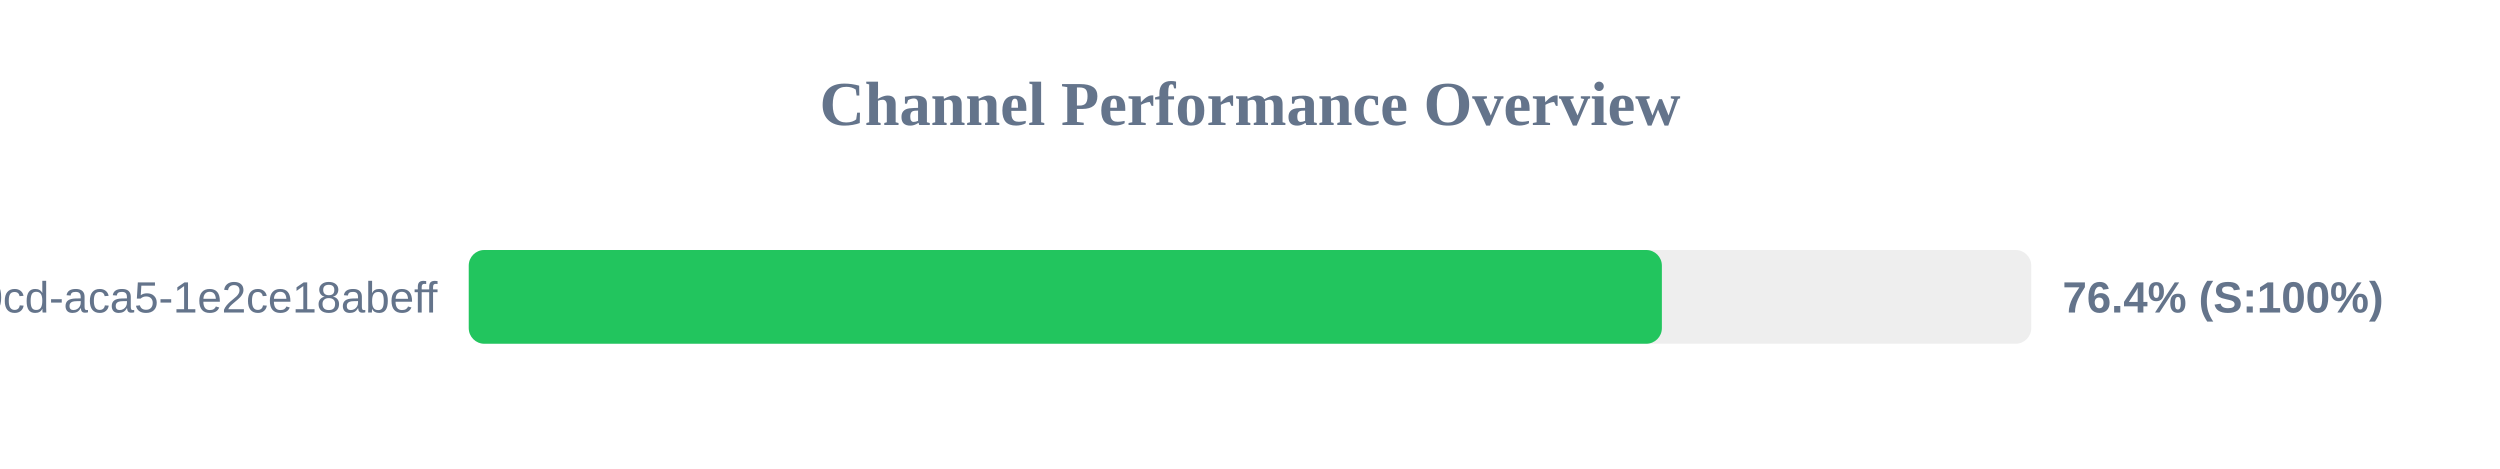
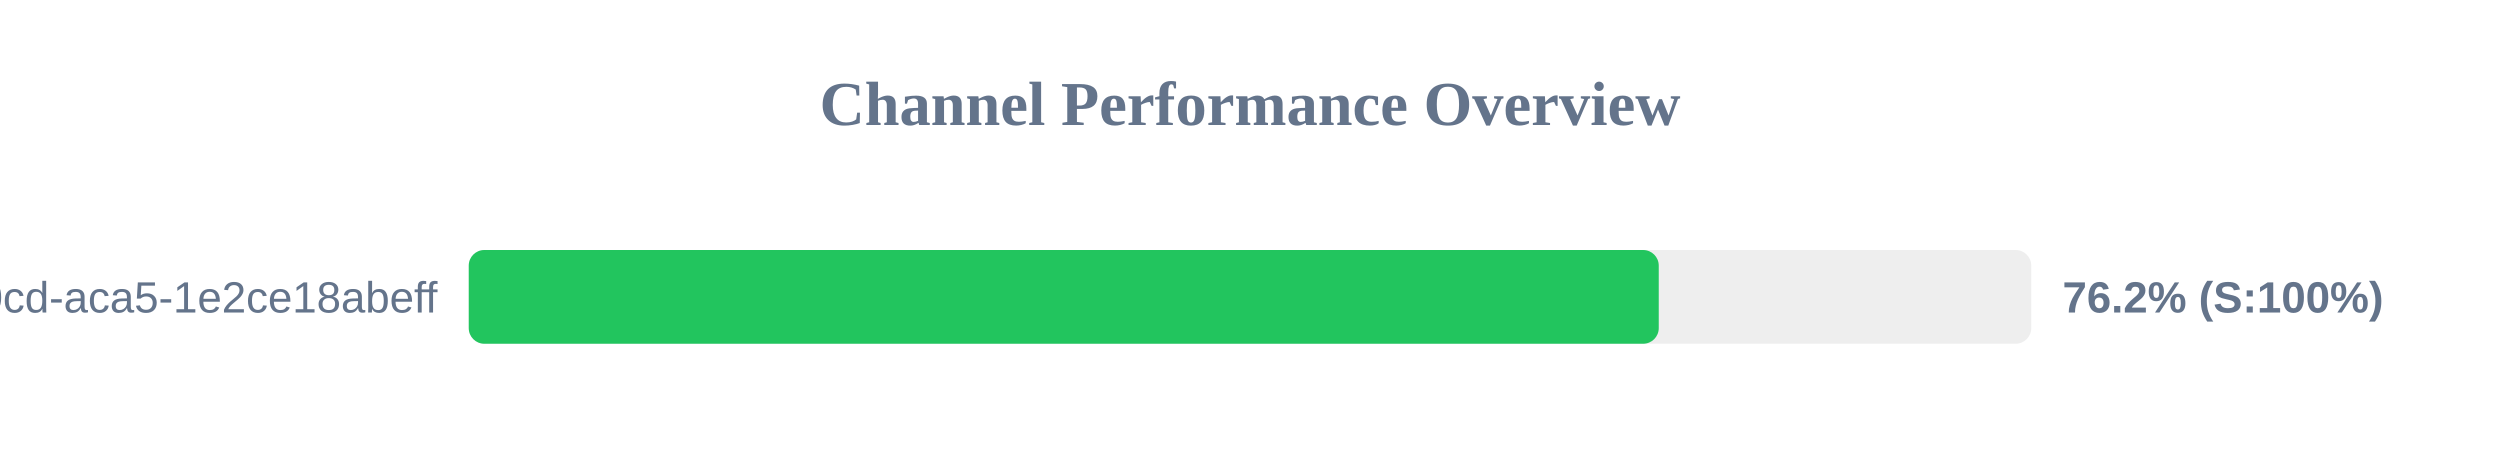
<svg xmlns="http://www.w3.org/2000/svg" width="800" height="150" version="1.1">
  <style>
        .row { font: 14px Arial; fill: #64748b; }
        .score { font: bold 14px Arial; fill: #64748b; }
    </style>
  <text x="400" y="40" text-anchor="middle" font-size="20px" font-weight="bold" fill="#64748b">Channel Performance Overview</text>
  <rect x="150" y="80" width="500" height="30" fill="#eee" rx="5" />
-   <rect x="150" y="80" width="381.8" height="30" fill="#22c55e" rx="5" />
+   <rect x="150" y="80" width="380.8" height="30" fill="#22c55e" rx="5" />
  <text x="140" y="100" text-anchor="end" class="row">?uuid=ebbeef45-0fd8-40cd-aca5-1e2ce18abeff</text>
-   <text x="660" y="100" text-anchor="start" class="score">76.4% (S:100%)</text>
+   <text x="660" y="100" text-anchor="start" class="score">76.2% (S:100%)</text>
</svg>
